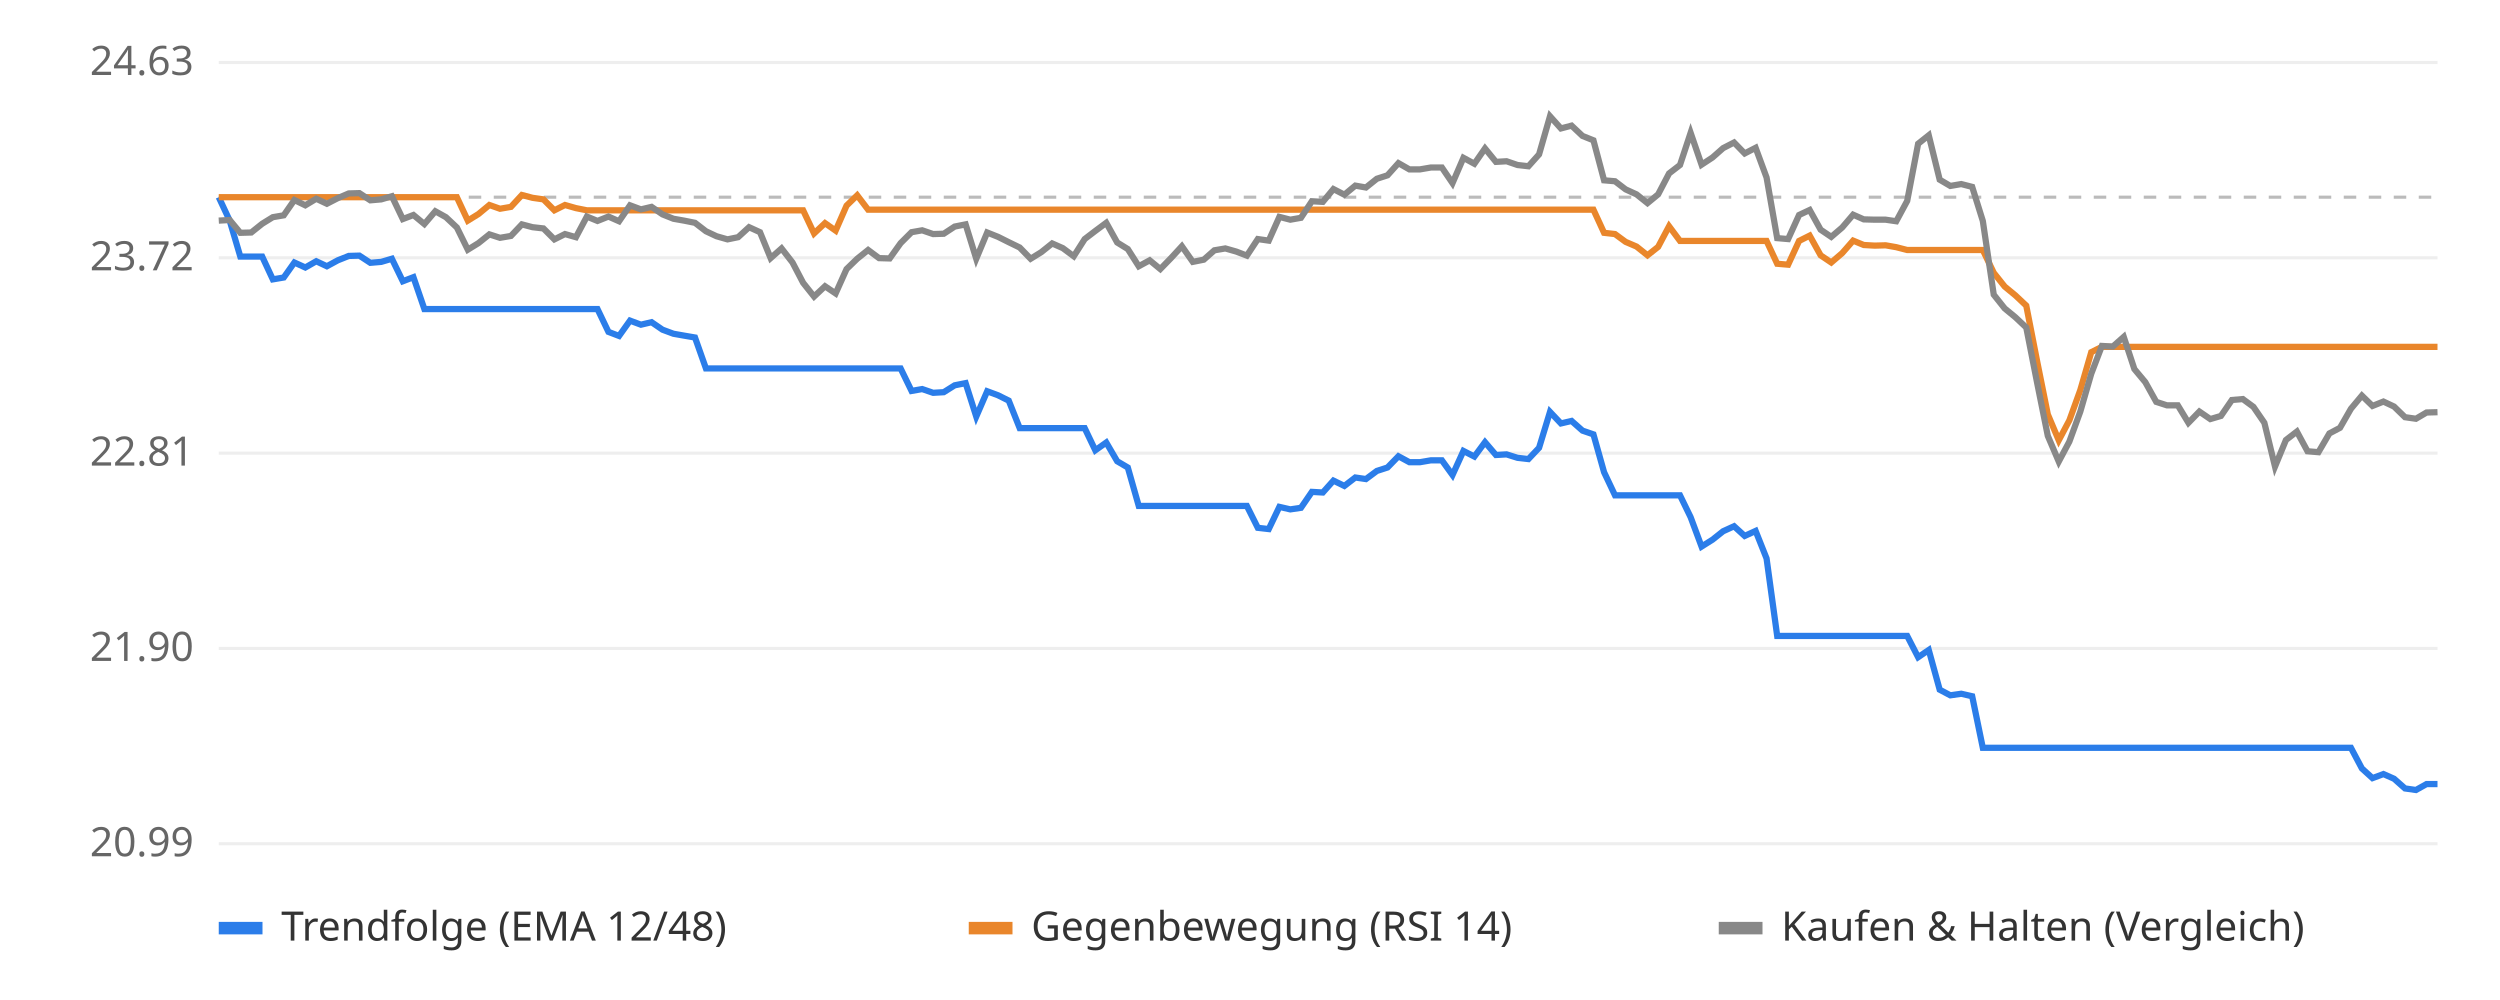
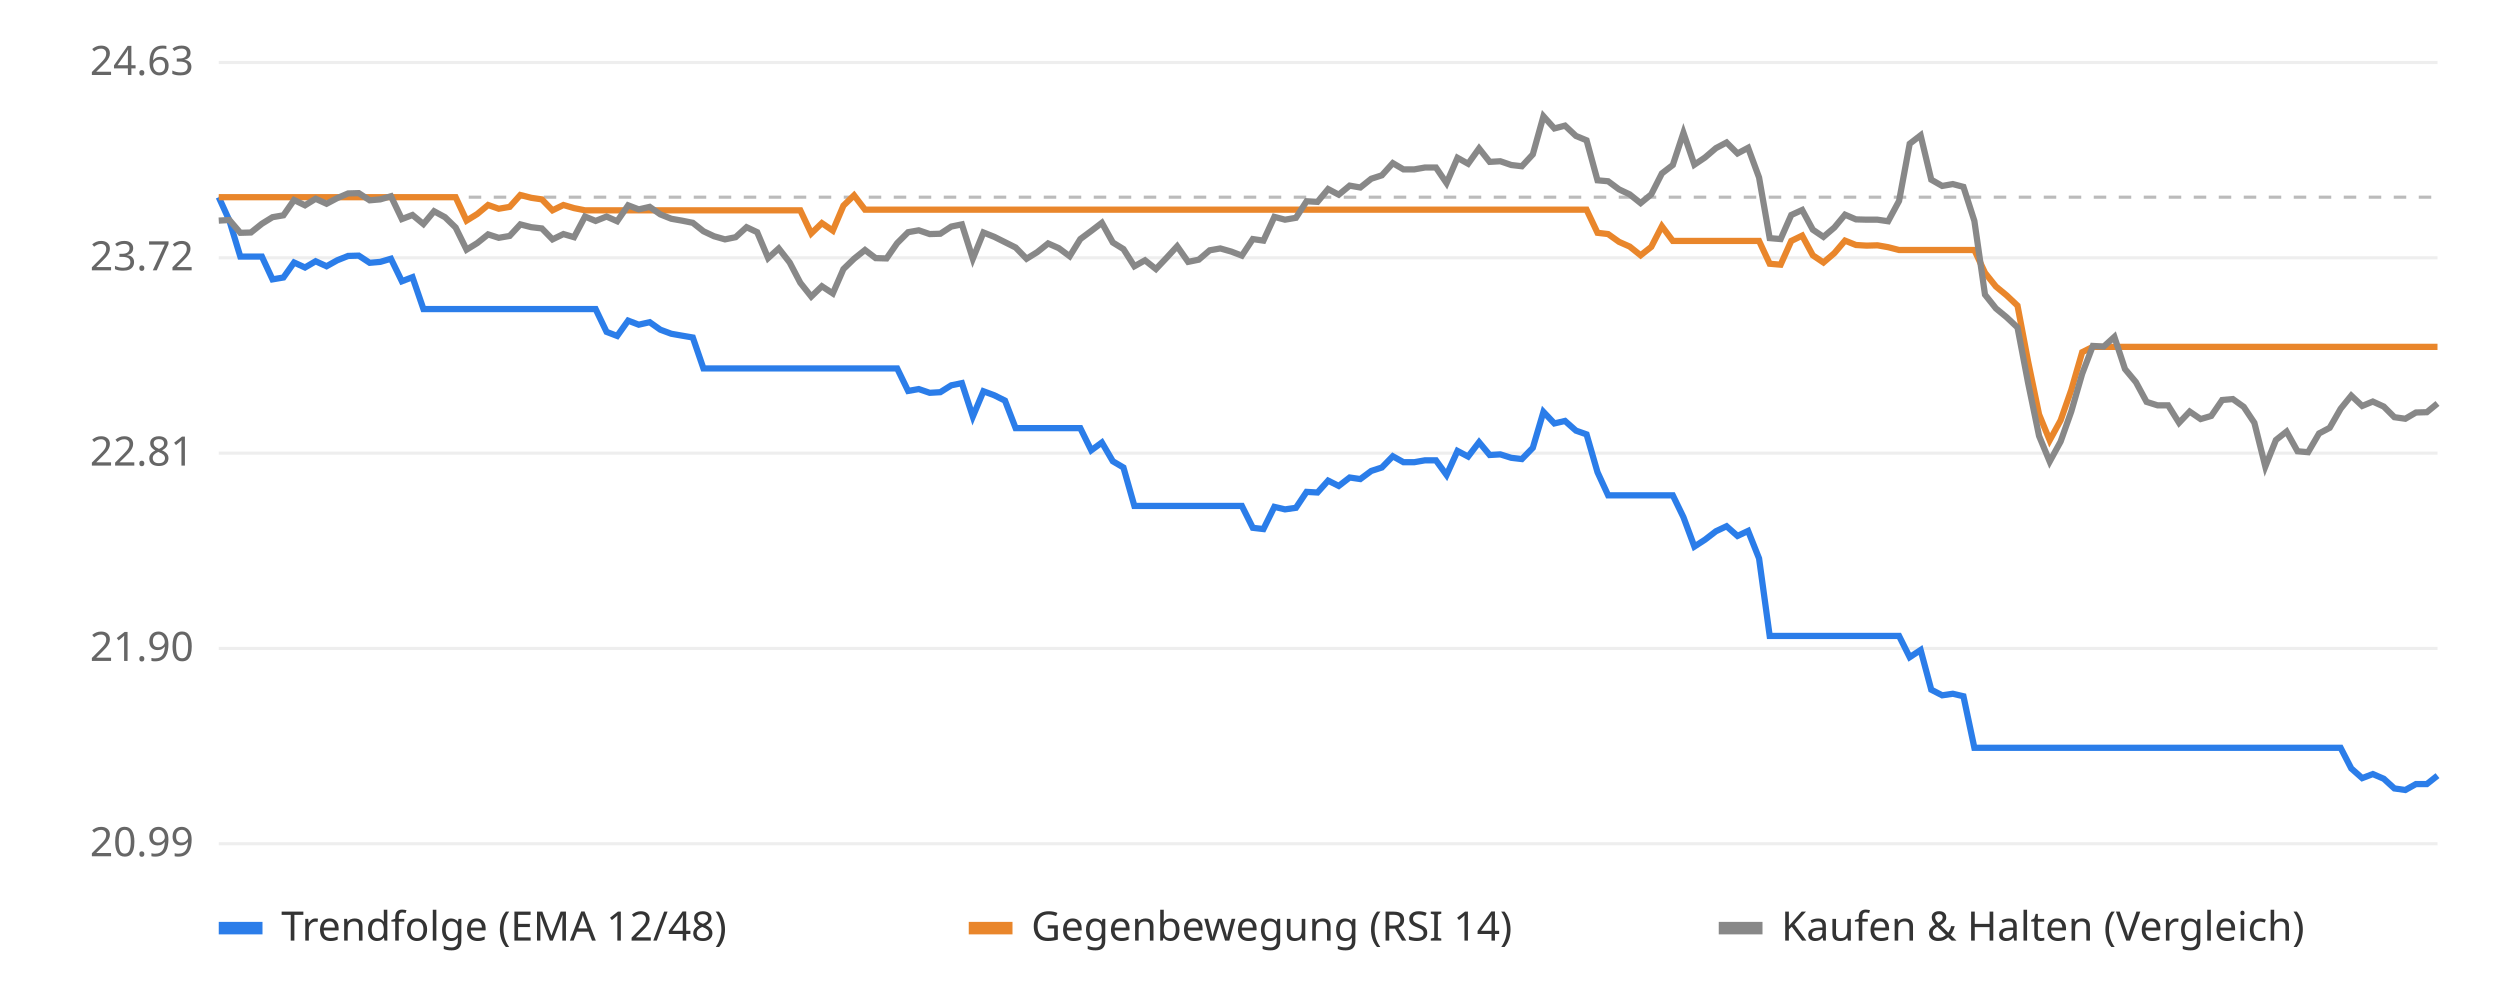
<svg xmlns="http://www.w3.org/2000/svg" viewBox="0 0 800 320" font-family="sans-serif" font-size="13">
  <rect width="800" height="320" fill="#ffffff" />
  <line x1="70" x2="780" y1="270.0" y2="270.0" stroke="#eeeeee" />
  <text x="62" y="274.0" text-anchor="end" fill="#666">20.99</text>
  <line x1="70" x2="780" y1="207.5" y2="207.5" stroke="#eeeeee" />
  <text x="62" y="211.5" text-anchor="end" fill="#666">21.90</text>
  <line x1="70" x2="780" y1="145.0" y2="145.0" stroke="#eeeeee" />
  <text x="62" y="149.0" text-anchor="end" fill="#666">22.81</text>
  <line x1="70" x2="780" y1="82.5" y2="82.5" stroke="#eeeeee" />
  <text x="62" y="86.5" text-anchor="end" fill="#666">23.72</text>
  <line x1="70" x2="780" y1="20.0" y2="20.0" stroke="#eeeeee" />
  <text x="62" y="24.0" text-anchor="end" fill="#666">24.63</text>
  <line x1="70" x2="780" y1="63.1" y2="63.1" stroke="#bbbbbb" stroke-dasharray="4 4" />
-   <polyline points="70.0,63.1 73.5,70.6 76.9,82.1 80.4,82.1 83.9,82.1 87.3,89.4 90.8,88.8 94.2,84.0 97.7,85.6 101.2,83.6 104.6,85.2 108.1,83.3 111.6,81.9 115.0,81.8 118.5,84.1 122.0,83.8 125.4,82.8 128.9,90.0 132.3,88.7 135.8,98.9 139.3,98.9 142.7,98.9 146.2,98.9 149.7,98.9 153.1,98.9 156.6,98.9 160.0,98.9 163.5,98.9 167.0,98.9 170.4,98.9 173.9,98.9 177.4,98.9 180.8,98.9 184.3,98.9 187.8,98.9 191.2,98.9 194.7,106.2 198.1,107.5 201.6,102.6 205.1,103.9 208.5,103.1 212.0,105.5 215.5,106.8 218.9,107.4 222.4,108.0 225.9,117.9 229.3,117.9 232.8,117.9 236.2,117.9 239.7,117.9 243.2,117.9 246.6,117.9 250.1,117.9 253.6,117.9 257.0,117.9 260.5,117.9 264.0,117.9 267.4,117.9 270.9,117.9 274.3,117.9 277.8,117.9 281.3,117.9 284.7,117.9 288.2,117.9 291.7,125.1 295.1,124.5 298.6,125.7 302.0,125.5 305.5,123.3 309.0,122.6 312.4,133.3 315.9,125.2 319.4,126.5 322.8,128.2 326.3,137.0 329.8,137.0 333.2,137.0 336.7,137.0 340.1,137.0 343.6,137.0 347.1,137.0 350.5,144.1 354.0,141.6 357.5,147.6 360.9,149.6 364.4,161.9 367.9,161.9 371.3,161.9 374.8,161.9 378.2,161.9 381.7,161.9 385.2,161.9 388.6,161.9 392.1,161.9 395.6,161.9 399.0,161.9 402.5,168.9 406.0,169.3 409.4,162.2 412.9,163.0 416.3,162.5 419.8,157.4 423.3,157.6 426.7,153.8 430.2,155.5 433.7,152.8 437.1,153.3 440.6,150.7 444.0,149.6 447.5,146.0 451.0,147.9 454.4,147.9 457.9,147.3 461.4,147.3 464.8,152.0 468.3,144.3 471.8,146.1 475.2,141.5 478.7,145.6 482.1,145.4 485.6,146.5 489.1,146.9 492.5,143.3 496.0,131.8 499.5,135.5 502.9,134.7 506.4,137.8 509.9,139.0 513.3,151.1 516.8,158.5 520.2,158.5 523.7,158.5 527.2,158.5 530.6,158.5 534.1,158.5 537.6,158.5 541.0,165.5 544.5,174.9 548.0,172.7 551.4,170.0 554.9,168.4 558.3,171.5 561.8,169.9 565.3,178.7 568.7,203.5 572.2,203.5 575.7,203.5 579.1,203.5 582.6,203.5 586.0,203.5 589.5,203.5 593.0,203.5 596.4,203.5 599.9,203.5 603.4,203.5 606.8,203.5 610.3,203.5 613.8,210.3 617.2,208.0 620.7,220.7 624.1,222.5 627.6,222.0 631.1,222.8 634.5,239.3 638.0,239.3 641.5,239.3 644.9,239.3 648.4,239.3 651.9,239.3 655.3,239.3 658.8,239.3 662.2,239.3 665.7,239.3 669.2,239.3 672.6,239.3 676.1,239.3 679.6,239.3 683.0,239.3 686.5,239.3 690.0,239.3 693.4,239.3 696.9,239.3 700.3,239.3 703.8,239.3 707.3,239.3 710.7,239.3 714.2,239.3 717.7,239.3 721.1,239.3 724.6,239.3 728.0,239.3 731.5,239.3 735.0,239.3 738.4,239.3 741.9,239.3 745.4,239.3 748.8,239.3 752.3,239.3 755.8,245.9 759.2,249.0 762.7,247.7 766.1,249.2 769.6,252.3 773.1,252.8 776.5,250.9 780.0,250.9" fill="none" stroke="#2b7de9" stroke-width="2" />
-   <polyline points="70.0,63.1 73.5,63.1 76.9,63.1 80.4,63.1 83.9,63.1 87.3,63.1 90.8,63.1 94.2,63.1 97.7,63.1 101.2,63.1 104.6,63.1 108.1,63.1 111.6,63.1 115.0,63.1 118.5,63.1 122.0,63.1 125.4,63.1 128.9,63.1 132.3,63.1 135.8,63.1 139.3,63.1 142.7,63.1 146.2,63.1 149.7,70.6 153.1,68.5 156.6,65.6 160.0,66.8 163.5,66.2 167.0,62.4 170.4,63.3 173.9,63.8 177.4,67.3 180.8,65.6 184.3,66.6 187.8,67.3 191.2,67.3 194.7,67.3 198.1,67.3 201.6,67.3 205.1,67.3 208.5,67.3 212.0,67.3 215.5,67.3 218.9,67.3 222.4,67.3 225.9,67.3 229.3,67.3 232.8,67.3 236.2,67.3 239.7,67.3 243.2,67.3 246.6,67.3 250.1,67.3 253.6,67.3 257.0,67.3 260.5,74.7 264.0,71.4 267.4,73.8 270.9,65.8 274.3,62.5 277.8,67.1 281.3,67.1 284.7,67.1 288.2,67.1 291.7,67.1 295.1,67.1 298.6,67.1 302.0,67.1 305.5,67.1 309.0,67.1 312.4,67.1 315.9,67.1 319.4,67.1 322.8,67.1 326.3,67.1 329.8,67.1 333.2,67.1 336.7,67.1 340.1,67.1 343.6,67.1 347.1,67.1 350.5,67.1 354.0,67.1 357.5,67.1 360.9,67.1 364.4,67.1 367.9,67.1 371.3,67.1 374.8,67.1 378.2,67.1 381.7,67.1 385.2,67.1 388.6,67.1 392.1,67.1 395.6,67.1 399.0,67.1 402.5,67.1 406.0,67.1 409.4,67.1 412.9,67.1 416.3,67.1 419.8,67.1 423.3,67.1 426.7,67.1 430.2,67.1 433.7,67.1 437.1,67.1 440.6,67.1 444.0,67.1 447.5,67.1 451.0,67.1 454.4,67.1 457.9,67.1 461.4,67.1 464.8,67.1 468.3,67.1 471.8,67.1 475.2,67.1 478.7,67.1 482.1,67.1 485.6,67.1 489.1,67.1 492.5,67.1 496.0,67.1 499.5,67.1 502.9,67.1 506.4,67.1 509.9,67.1 513.3,74.5 516.8,74.9 520.2,77.4 523.7,78.9 527.2,81.7 530.6,79.0 534.1,72.4 537.6,77.1 541.0,77.1 544.5,77.1 548.0,77.1 551.4,77.1 554.9,77.1 558.3,77.1 561.8,77.1 565.3,77.1 568.7,84.4 572.2,84.7 575.7,77.1 579.1,75.4 582.6,81.7 586.0,84.0 589.5,81.0 593.0,77.0 596.4,78.4 599.9,78.6 603.4,78.5 606.8,79.1 610.3,80.0 613.8,80.0 617.2,80.0 620.7,80.0 624.1,80.0 627.6,80.0 631.1,80.0 634.5,80.0 638.0,87.3 641.5,91.7 644.9,94.5 648.4,97.8 651.9,115.7 655.3,132.6 658.8,140.9 662.2,134.5 665.7,124.8 669.2,112.7 672.6,111.0 676.1,111.0 679.6,111.0 683.0,111.0 686.5,111.0 690.0,111.0 693.4,111.0 696.9,111.0 700.3,111.0 703.8,111.0 707.3,111.0 710.7,111.0 714.2,111.0 717.7,111.0 721.1,111.0 724.6,111.0 728.0,111.0 731.5,111.0 735.0,111.0 738.4,111.0 741.9,111.0 745.4,111.0 748.8,111.0 752.3,111.0 755.8,111.0 759.2,111.0 762.7,111.0 766.1,111.0 769.6,111.0 773.1,111.0 776.5,111.0 780.0,111.0" fill="none" stroke="#e9862b" stroke-width="2" />
-   <polyline points="70.0,70.6 73.5,70.4 76.9,74.5 80.4,74.4 83.9,71.6 87.3,69.5 90.8,68.9 94.2,64.0 97.7,65.7 101.2,63.6 104.6,65.2 108.1,63.4 111.6,61.9 115.0,61.8 118.5,64.1 122.0,63.8 125.4,62.8 128.9,70.1 132.3,68.8 135.8,71.7 139.3,67.6 142.7,69.5 146.2,72.8 149.7,79.9 153.1,77.8 156.6,75.0 160.0,76.1 163.5,75.5 167.0,71.8 170.4,72.7 173.9,73.1 177.4,76.6 180.8,74.9 184.3,75.9 187.8,69.3 191.2,70.7 194.7,69.3 198.1,70.8 201.6,65.7 205.1,67.0 208.5,66.2 212.0,68.6 215.5,70.0 218.9,70.6 222.4,71.3 225.9,74.0 229.3,75.6 232.8,76.6 236.2,75.9 239.7,72.7 243.2,74.3 246.6,82.6 250.1,79.5 253.6,84.0 257.0,90.5 260.5,94.9 264.0,91.6 267.4,93.9 270.9,86.1 274.3,82.8 277.8,80.0 281.3,82.6 284.7,82.7 288.2,77.8 291.7,74.3 295.1,73.7 298.6,74.9 302.0,74.8 305.5,72.5 309.0,71.8 312.4,82.8 315.9,74.4 319.4,75.8 322.8,77.5 326.3,79.2 329.8,82.8 333.2,80.7 336.7,77.9 340.1,79.4 343.6,82.0 347.1,76.5 350.5,73.9 354.0,71.3 357.5,77.6 360.9,79.7 364.4,85.2 367.9,83.3 371.3,86.1 374.8,82.5 378.2,78.8 381.7,83.8 385.2,83.1 388.6,80.1 392.1,79.5 395.6,80.5 399.0,81.8 402.5,76.5 406.0,77.0 409.4,69.4 412.9,70.3 416.3,69.7 419.8,64.4 423.3,64.6 426.7,60.5 430.2,62.3 433.7,59.4 437.1,60.0 440.6,57.2 444.0,56.1 447.5,52.2 451.0,54.2 454.4,54.2 457.9,53.6 461.4,53.6 464.8,58.6 468.3,50.5 471.8,52.4 475.2,47.5 478.7,51.8 482.1,51.6 485.6,52.8 489.1,53.2 492.5,49.4 496.0,37.2 499.5,41.1 502.9,40.2 506.4,43.5 509.9,44.9 513.3,57.7 516.8,58.0 520.2,60.6 523.7,62.2 527.2,65.0 530.6,62.2 534.1,55.5 537.6,52.8 541.0,42.5 544.5,52.7 548.0,50.4 551.4,47.4 554.9,45.6 558.3,49.1 561.8,47.3 565.3,56.8 568.7,76.2 572.2,76.5 575.7,68.8 579.1,67.2 582.6,73.5 586.0,75.8 589.5,72.8 593.0,68.7 596.4,70.2 599.9,70.3 603.4,70.3 606.8,70.8 610.3,64.3 613.8,46.0 617.2,43.3 620.7,57.5 624.1,59.5 627.6,58.9 631.1,59.8 634.5,70.7 638.0,94.3 641.5,98.7 644.9,101.5 648.4,104.8 651.9,122.6 655.3,139.5 658.8,147.7 662.2,141.3 665.7,131.7 669.2,119.6 672.6,110.7 676.1,110.9 679.6,107.8 683.0,118.1 686.5,122.3 690.0,128.6 693.4,129.7 696.9,129.7 700.3,135.3 703.8,131.7 707.3,134.1 710.7,133.1 714.2,128.0 717.7,127.7 721.1,130.2 724.6,135.3 728.0,149.3 731.5,140.8 735.0,138.1 738.4,144.4 741.9,144.7 745.4,138.7 748.8,136.9 752.3,130.8 755.8,126.6 759.2,129.9 762.7,128.5 766.1,130.1 769.6,133.5 773.1,134.0 776.5,132.0 780.0,131.9" fill="none" stroke="#888888" stroke-width="2" />
+   <polyline points="70.0,63.1 73.4,70.6 76.9,82.1 80.3,82.1 83.8,82.1 87.2,89.4 90.7,88.8 94.1,84.0 97.6,85.6 101.0,83.6 104.5,85.2 107.9,83.3 111.4,81.9 114.8,81.8 118.3,84.1 121.7,83.8 125.1,82.8 128.6,90.0 132.0,88.7 135.5,98.9 138.9,98.9 142.4,98.9 145.8,98.9 149.3,98.9 152.7,98.9 156.2,98.9 159.6,98.9 163.1,98.9 166.5,98.9 170.0,98.9 173.4,98.9 176.8,98.9 180.3,98.9 183.7,98.9 187.2,98.9 190.6,98.9 194.1,106.2 197.5,107.5 201.0,102.6 204.4,103.9 207.9,103.1 211.3,105.5 214.8,106.8 218.2,107.4 221.7,108.0 225.1,117.9 228.5,117.9 232.0,117.9 235.4,117.9 238.9,117.9 242.3,117.9 245.8,117.9 249.2,117.9 252.7,117.9 256.1,117.9 259.6,117.9 263.0,117.9 266.5,117.9 269.9,117.9 273.3,117.9 276.8,117.9 280.2,117.9 283.7,117.9 287.1,117.9 290.6,125.1 294.0,124.5 297.5,125.7 300.9,125.5 304.4,123.3 307.8,122.6 311.3,133.3 314.7,125.2 318.2,126.5 321.6,128.2 325.0,137.0 328.5,137.0 331.9,137.0 335.4,137.0 338.8,137.0 342.3,137.0 345.7,137.0 349.2,144.1 352.6,141.6 356.1,147.6 359.5,149.6 363.0,161.9 366.4,161.9 369.9,161.9 373.3,161.9 376.7,161.9 380.2,161.9 383.6,161.9 387.1,161.9 390.5,161.9 394.0,161.9 397.4,161.9 400.9,168.9 404.3,169.3 407.8,162.2 411.2,163.0 414.7,162.5 418.1,157.4 421.6,157.6 425.0,153.8 428.4,155.5 431.9,152.8 435.3,153.3 438.8,150.7 442.2,149.6 445.7,146.0 449.1,147.9 452.6,147.9 456.0,147.3 459.5,147.3 462.9,152.0 466.4,144.3 469.8,146.1 473.3,141.5 476.7,145.6 480.1,145.4 483.6,146.5 487.0,146.9 490.5,143.3 493.9,131.8 497.4,135.5 500.8,134.7 504.3,137.8 507.7,139.0 511.2,151.1 514.6,158.5 518.1,158.5 521.5,158.5 525.0,158.5 528.4,158.5 531.8,158.5 535.3,158.5 538.7,165.5 542.2,174.9 545.6,172.7 549.1,170.0 552.5,168.4 556.0,171.5 559.4,169.9 562.9,178.7 566.3,203.5 569.8,203.5 573.2,203.5 576.7,203.5 580.1,203.5 583.5,203.5 587.0,203.5 590.4,203.5 593.9,203.5 597.3,203.5 600.8,203.5 604.2,203.5 607.7,203.5 611.1,210.3 614.6,208.0 618.0,220.7 621.5,222.5 624.9,222.0 628.3,222.8 631.8,239.3 635.2,239.3 638.7,239.3 642.1,239.3 645.6,239.3 649.0,239.3 652.5,239.3 655.9,239.3 659.4,239.3 662.8,239.3 666.3,239.3 669.7,239.3 673.2,239.3 676.6,239.3 680.0,239.3 683.5,239.3 686.9,239.3 690.4,239.3 693.8,239.3 697.3,239.3 700.7,239.3 704.2,239.3 707.6,239.3 711.1,239.3 714.5,239.3 718.0,239.3 721.4,239.3 724.9,239.3 728.3,239.3 731.7,239.3 735.2,239.3 738.6,239.3 742.1,239.3 745.5,239.3 749.0,239.3 752.4,245.9 755.9,249.0 759.3,247.7 762.8,249.2 766.2,252.3 769.7,252.8 773.1,250.9 776.6,250.9 780.0,248.2" fill="none" stroke="#2b7de9" stroke-width="2" />
+   <polyline points="70.0,63.1 73.4,63.1 76.9,63.1 80.3,63.1 83.8,63.1 87.2,63.1 90.7,63.1 94.1,63.1 97.6,63.1 101.0,63.1 104.5,63.1 107.9,63.1 111.4,63.1 114.8,63.1 118.3,63.1 121.7,63.1 125.1,63.1 128.6,63.1 132.0,63.1 135.5,63.1 138.9,63.1 142.4,63.1 145.8,63.1 149.3,70.6 152.7,68.5 156.2,65.6 159.6,66.8 163.1,66.2 166.5,62.4 170.0,63.3 173.4,63.8 176.8,67.3 180.3,65.6 183.7,66.6 187.2,67.3 190.6,67.3 194.1,67.3 197.5,67.3 201.0,67.3 204.4,67.3 207.9,67.3 211.3,67.3 214.8,67.3 218.2,67.3 221.7,67.3 225.1,67.3 228.5,67.3 232.0,67.3 235.4,67.3 238.9,67.3 242.3,67.3 245.8,67.3 249.2,67.3 252.7,67.3 256.1,67.3 259.6,74.7 263.0,71.4 266.5,73.8 269.9,65.8 273.3,62.5 276.8,67.1 280.2,67.1 283.7,67.1 287.1,67.1 290.6,67.1 294.0,67.1 297.5,67.1 300.9,67.1 304.4,67.1 307.8,67.1 311.3,67.1 314.7,67.1 318.2,67.1 321.6,67.1 325.0,67.1 328.5,67.1 331.9,67.1 335.4,67.1 338.8,67.1 342.3,67.1 345.7,67.1 349.2,67.1 352.6,67.1 356.1,67.1 359.5,67.1 363.0,67.1 366.4,67.1 369.9,67.1 373.3,67.1 376.7,67.1 380.2,67.1 383.6,67.1 387.1,67.1 390.5,67.1 394.0,67.1 397.4,67.1 400.9,67.1 404.3,67.1 407.8,67.1 411.2,67.1 414.7,67.1 418.1,67.1 421.6,67.1 425.0,67.1 428.4,67.1 431.9,67.1 435.3,67.1 438.8,67.1 442.2,67.1 445.7,67.1 449.1,67.1 452.6,67.1 456.0,67.1 459.5,67.1 462.9,67.1 466.4,67.1 469.8,67.1 473.3,67.1 476.7,67.1 480.1,67.1 483.6,67.1 487.0,67.1 490.5,67.1 493.9,67.1 497.4,67.1 500.8,67.1 504.3,67.1 507.7,67.1 511.2,74.5 514.6,74.9 518.1,77.4 521.5,78.9 525.0,81.7 528.4,79.0 531.8,72.4 535.3,77.1 538.7,77.1 542.2,77.1 545.6,77.1 549.1,77.1 552.5,77.1 556.0,77.1 559.4,77.1 562.9,77.1 566.3,84.4 569.8,84.7 573.2,77.1 576.7,75.4 580.1,81.7 583.5,84.0 587.0,81.0 590.4,77.0 593.9,78.4 597.3,78.6 600.8,78.5 604.2,79.1 607.7,80.0 611.1,80.0 614.6,80.0 618.0,80.0 621.5,80.0 624.9,80.0 628.3,80.0 631.8,80.0 635.2,87.3 638.7,91.7 642.1,94.5 645.6,97.8 649.0,115.7 652.5,132.6 655.9,140.9 659.4,134.5 662.8,124.8 666.3,112.7 669.7,111.0 673.2,111.0 676.6,111.0 680.0,111.0 683.5,111.0 686.9,111.0 690.4,111.0 693.8,111.0 697.3,111.0 700.7,111.0 704.2,111.0 707.6,111.0 711.1,111.0 714.5,111.0 718.0,111.0 721.4,111.0 724.9,111.0 728.3,111.0 731.7,111.0 735.2,111.0 738.6,111.0 742.1,111.0 745.5,111.0 749.0,111.0 752.4,111.0 755.9,111.0 759.3,111.0 762.8,111.0 766.2,111.0 769.7,111.0 773.1,111.0 776.6,111.0 780.0,111.0" fill="none" stroke="#e9862b" stroke-width="2" />
+   <polyline points="70.0,70.6 73.4,70.4 76.9,74.5 80.3,74.4 83.8,71.6 87.2,69.5 90.7,68.9 94.1,64.0 97.6,65.7 101.0,63.6 104.5,65.2 107.9,63.4 111.4,61.9 114.8,61.8 118.3,64.1 121.7,63.8 125.1,62.8 128.6,70.1 132.0,68.8 135.5,71.7 138.9,67.6 142.4,69.5 145.8,72.8 149.3,79.9 152.7,77.8 156.2,75.0 159.6,76.1 163.1,75.5 166.5,71.8 170.0,72.7 173.4,73.1 176.8,76.6 180.3,74.9 183.7,75.9 187.2,69.3 190.6,70.7 194.1,69.3 197.5,70.8 201.0,65.7 204.4,67.0 207.9,66.2 211.3,68.6 214.8,70.0 218.2,70.6 221.7,71.3 225.1,74.0 228.5,75.6 232.0,76.6 235.4,75.9 238.9,72.7 242.3,74.3 245.8,82.6 249.2,79.5 252.7,84.0 256.1,90.5 259.6,94.9 263.0,91.6 266.5,93.9 269.9,86.1 273.3,82.8 276.8,80.0 280.2,82.6 283.7,82.7 287.1,77.8 290.6,74.3 294.0,73.7 297.5,74.9 300.9,74.8 304.4,72.5 307.8,71.8 311.3,82.8 314.7,74.4 318.2,75.8 321.6,77.5 325.0,79.2 328.5,82.8 331.9,80.7 335.4,77.9 338.8,79.4 342.3,82.0 345.7,76.5 349.2,73.9 352.6,71.3 356.1,77.6 359.5,79.7 363.0,85.2 366.4,83.3 369.9,86.1 373.3,82.5 376.7,78.8 380.2,83.8 383.6,83.1 387.1,80.1 390.5,79.5 394.0,80.5 397.4,81.8 400.9,76.5 404.3,77.0 407.8,69.4 411.2,70.3 414.7,69.7 418.1,64.4 421.6,64.6 425.0,60.5 428.4,62.3 431.9,59.4 435.3,60.0 438.8,57.2 442.2,56.1 445.7,52.2 449.1,54.2 452.6,54.2 456.0,53.6 459.5,53.6 462.9,58.6 466.4,50.5 469.8,52.4 473.3,47.5 476.7,51.8 480.1,51.6 483.6,52.8 487.0,53.2 490.5,49.4 493.9,37.2 497.4,41.1 500.8,40.2 504.3,43.5 507.7,44.9 511.2,57.7 514.6,58.0 518.1,60.6 521.5,62.2 525.0,65.0 528.4,62.2 531.8,55.5 535.3,52.8 538.7,42.5 542.2,52.7 545.6,50.4 549.1,47.4 552.5,45.6 556.0,49.1 559.4,47.3 562.9,56.8 566.3,76.2 569.8,76.5 573.2,68.8 576.7,67.2 580.1,73.5 583.5,75.8 587.0,72.8 590.4,68.7 593.9,70.2 597.3,70.3 600.8,70.3 604.2,70.8 607.7,64.3 611.1,46.0 614.6,43.3 618.0,57.5 621.5,59.5 624.9,58.9 628.3,59.8 631.8,70.7 635.2,94.3 638.7,98.7 642.1,101.5 645.6,104.8 649.0,122.6 652.5,139.5 655.9,147.7 659.4,141.3 662.8,131.7 666.3,119.6 669.7,110.7 673.2,110.9 676.6,107.8 680.0,118.1 683.5,122.3 686.9,128.6 690.4,129.7 693.8,129.7 697.3,135.3 700.7,131.7 704.2,134.1 707.6,133.1 711.1,128.0 714.5,127.7 718.0,130.2 721.4,135.3 724.9,149.3 728.3,140.8 731.7,138.1 735.2,144.4 738.6,144.7 742.1,138.7 745.5,136.9 749.0,130.8 752.4,126.6 755.9,129.9 759.3,128.5 762.8,130.1 766.2,133.5 769.7,134.0 773.1,132.0 776.6,131.9 780.0,129.1" fill="none" stroke="#888888" stroke-width="2" />
  <rect x="70" y="295" width="14" height="4" fill="#2b7de9" />
  <text x="90" y="301" fill="#333">Trendfolge (EMA 12/48)</text>
  <rect x="310" y="295" width="14" height="4" fill="#e9862b" />
  <text x="330" y="301" fill="#333">Gegenbewegung (RSI 14)</text>
  <rect x="550" y="295" width="14" height="4" fill="#888888" />
  <text x="570" y="301" fill="#333">Kaufen &amp; Halten (Vergleich)</text>
</svg>
